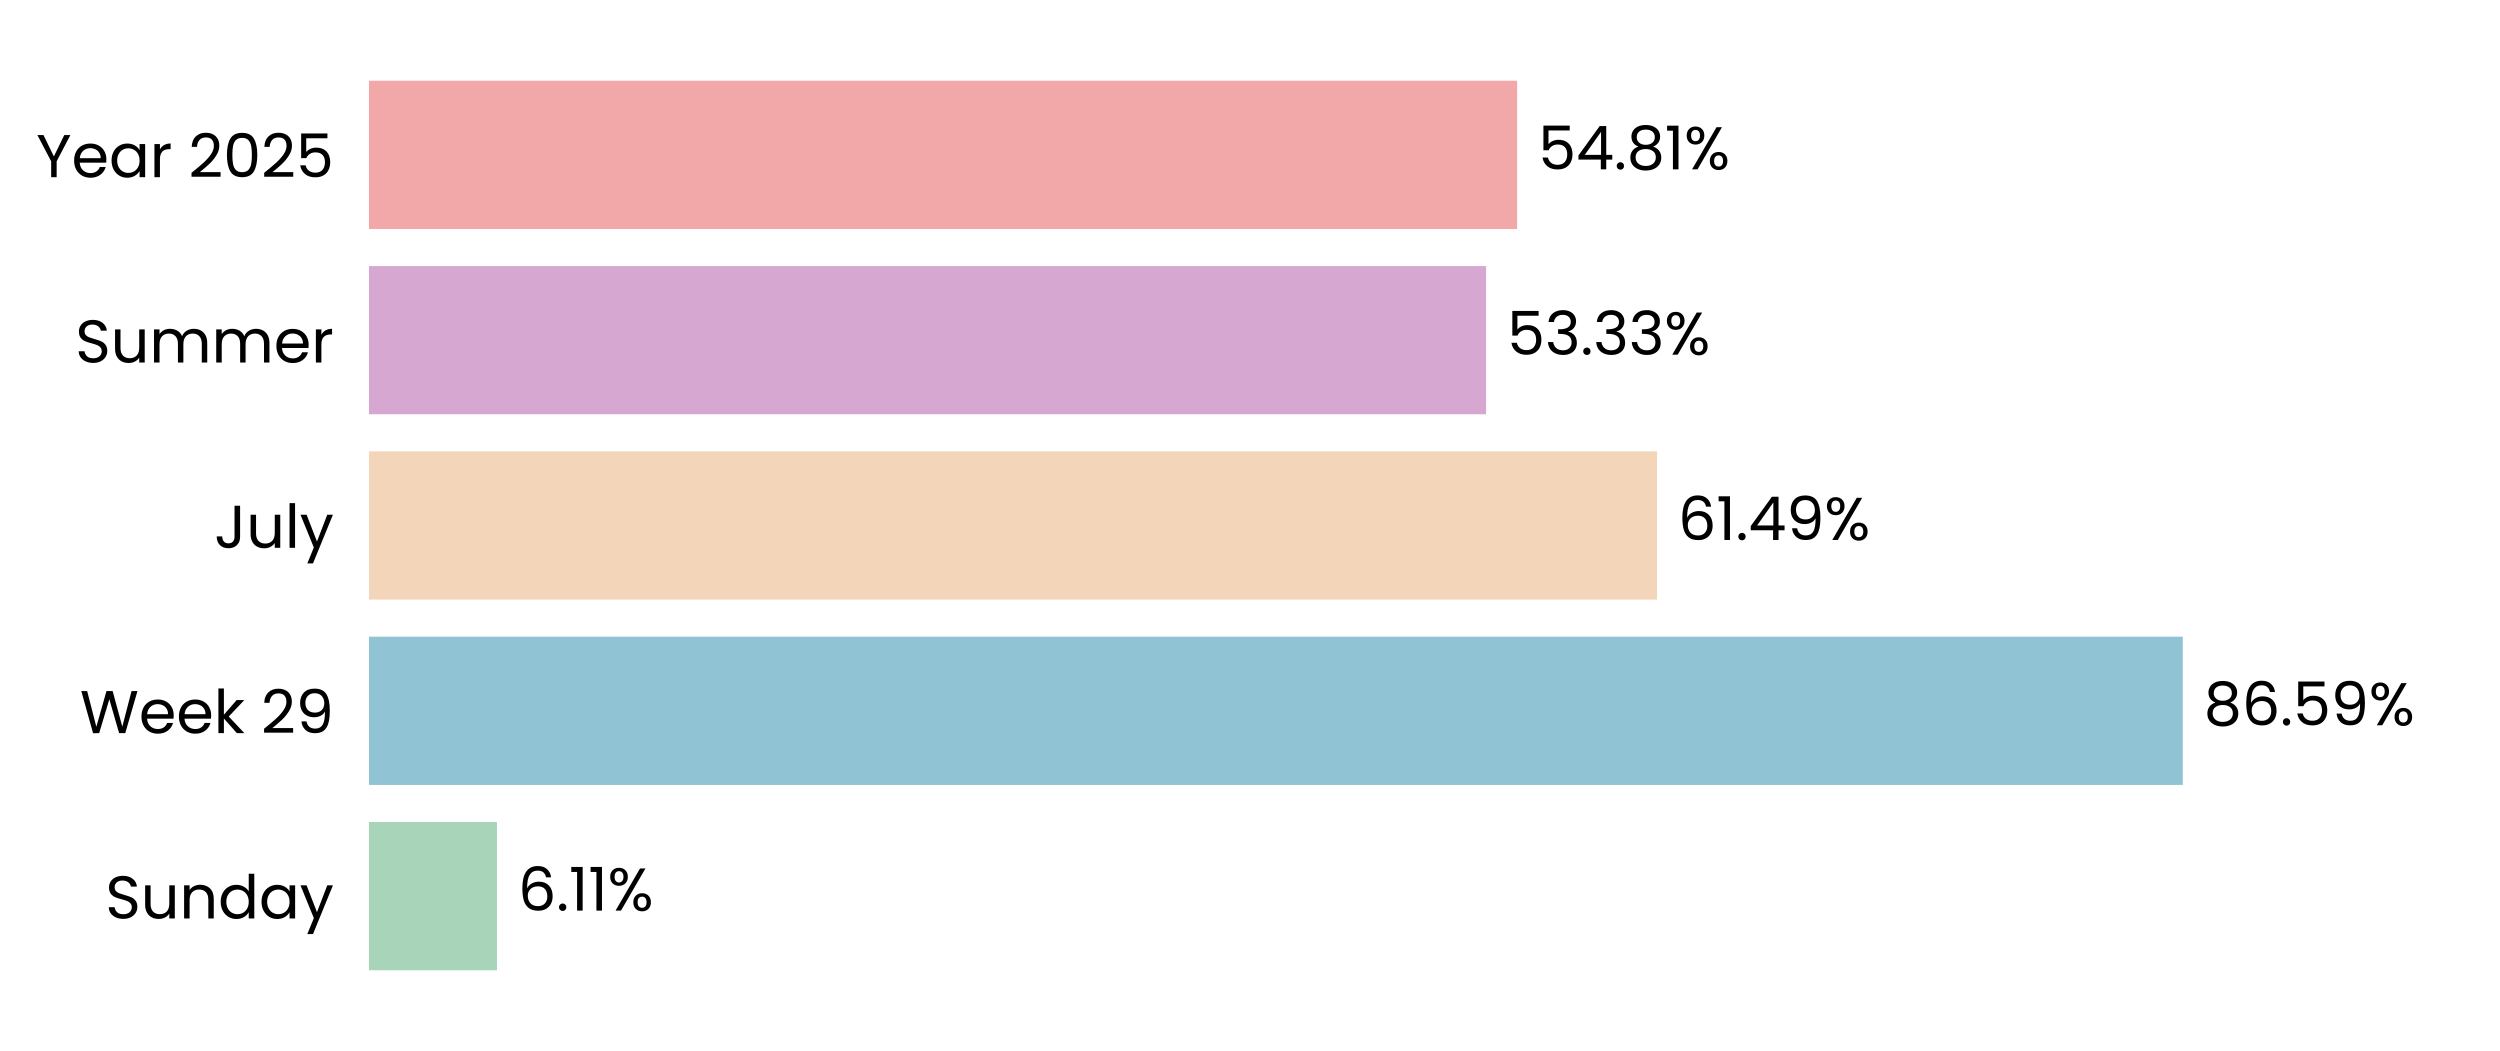
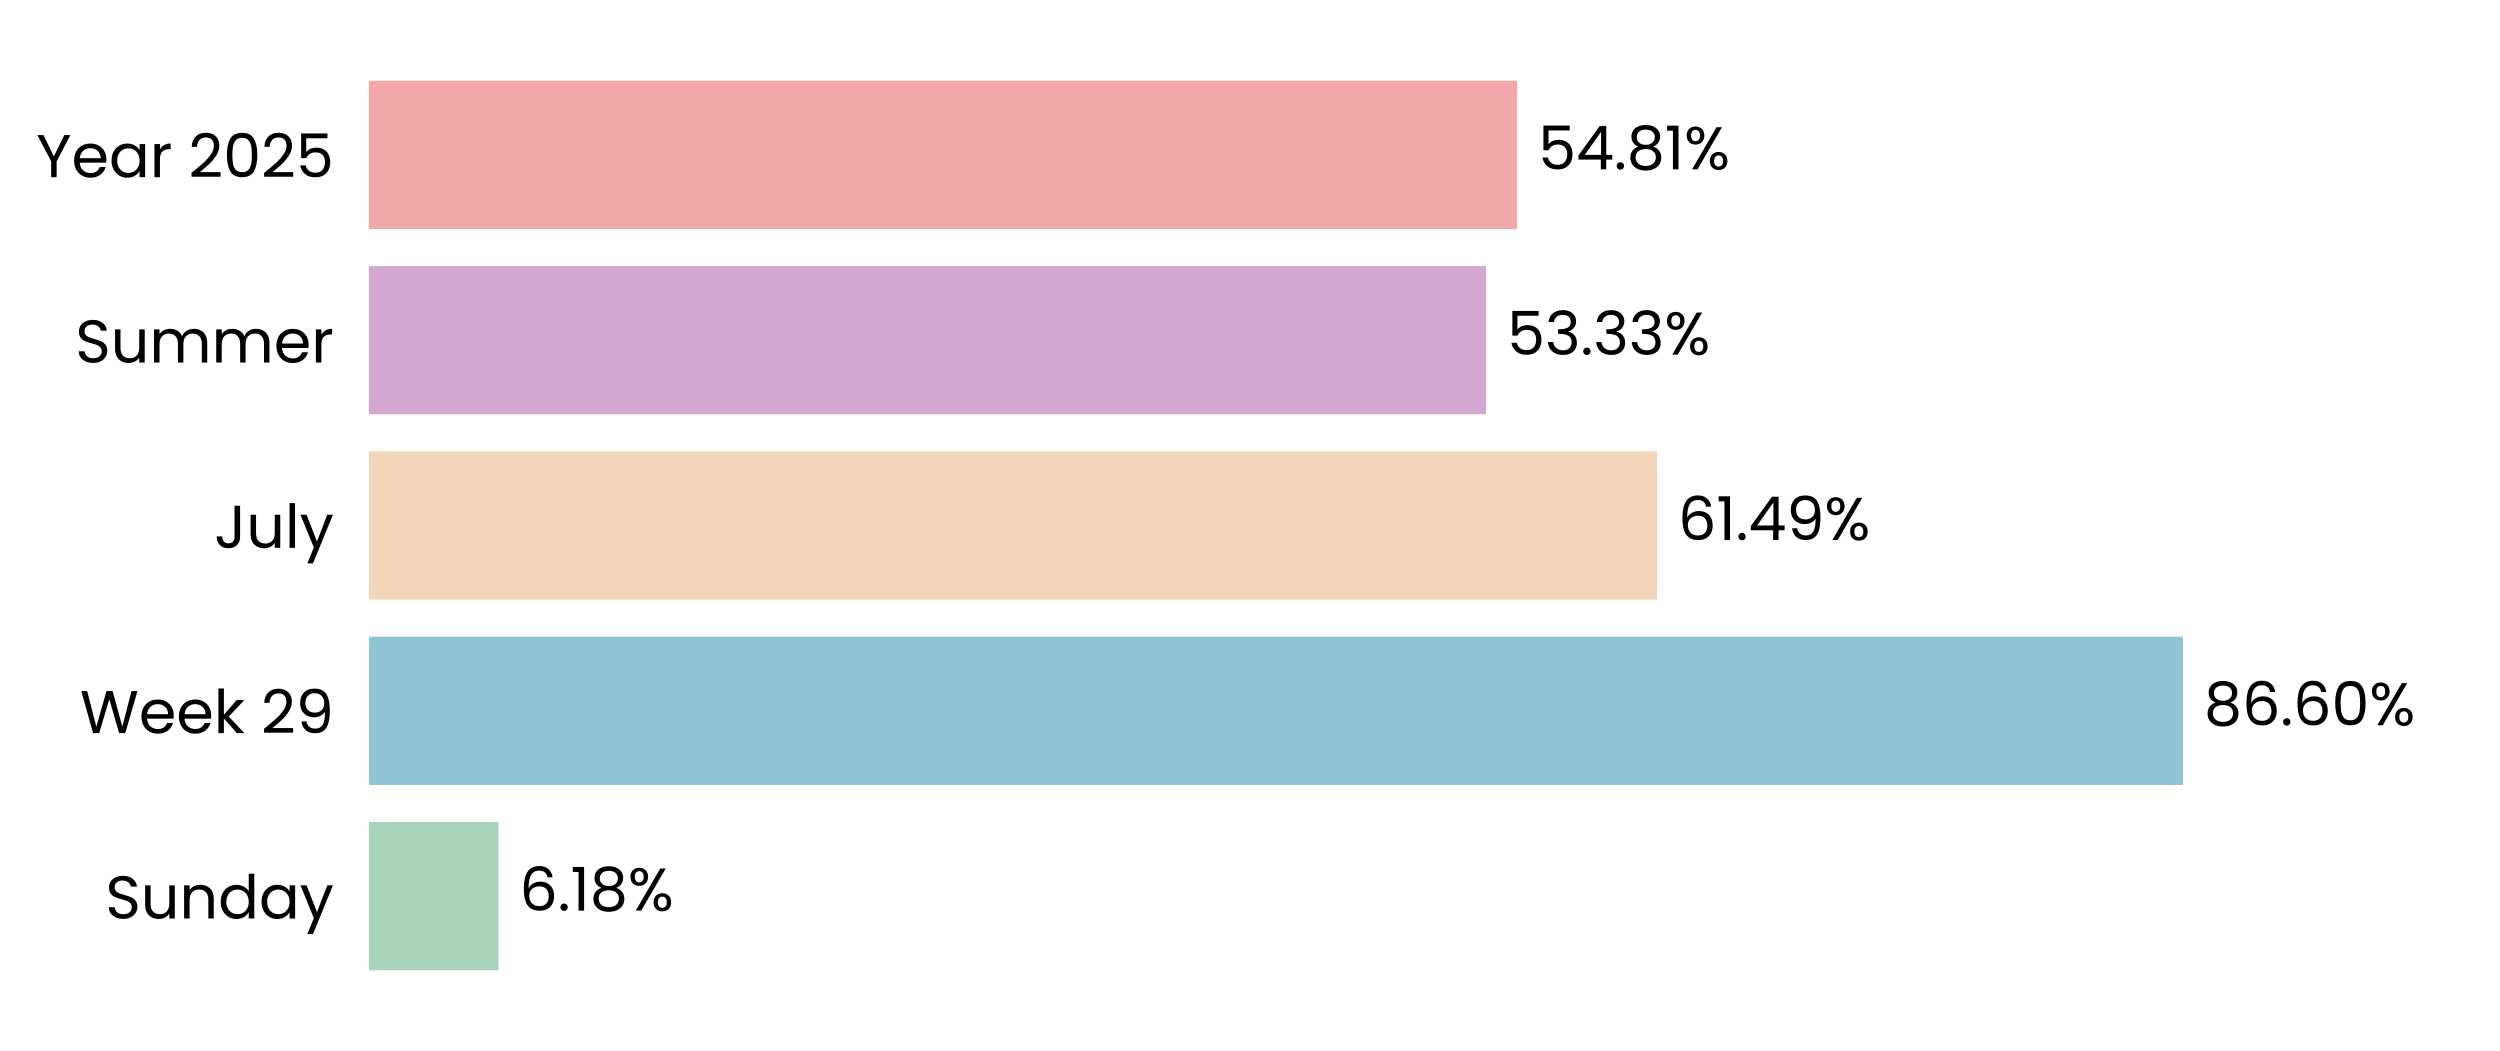
<svg xmlns="http://www.w3.org/2000/svg" xmlns:xlink="http://www.w3.org/1999/xlink" width="496.691pt" height="208.8pt" viewBox="0 0 496.691 208.8" version="1.1">
  <defs>
    <style type="text/css">*{stroke-linejoin: round; stroke-linecap: butt}</style>
  </defs>
  <g id="figure_1">
    <g id="patch_1">
      <path d="M 0 208.8  L 496.691 208.8  L 496.691 0  L 0 0  L 0 208.8  z " style="fill: none" />
    </g>
    <g id="axes_1">
      <g id="patch_2">
        <path d="M 73.311 201.6  L 489.491 201.6  L 489.491 7.2  L 73.311 7.2  L 73.311 201.6  z " style="fill: none" />
      </g>
      <g id="patch_3">
-         <path d="M 73.311 192.764  L 98.744 192.764  L 98.744 163.309  L 73.311 163.309  z " clip-path="url(#pc53a2b94ac)" style="fill: #a8d5ba" />
+         <path d="M 73.311 192.764  L 99.033 192.764  L 99.033 163.309  L 73.311 163.309  z " clip-path="url(#p5a9d43d55c)" style="fill: #a8d5ba" />
      </g>
      <g id="patch_4">
-         <path d="M 73.311 155.945  L 433.67 155.945  L 433.67 126.491  L 73.311 126.491  z " clip-path="url(#pc53a2b94ac)" style="fill: #90c3d4" />
+         <path d="M 73.311 155.945  L 433.712 155.945  L 433.712 126.491  L 73.311 126.491  z " clip-path="url(#p5a9d43d55c)" style="fill: #90c3d4" />
      </g>
      <g id="patch_5">
-         <path d="M 73.311 119.127  L 329.21 119.127  L 329.21 89.673  L 73.311 89.673  z " clip-path="url(#pc53a2b94ac)" style="fill: #f3d6ba" />
+         <path d="M 73.311 119.127  L 329.219 119.127  L 329.219 89.673  L 73.311 89.673  z " clip-path="url(#p5a9d43d55c)" style="fill: #f3d6ba" />
      </g>
      <g id="patch_6">
-         <path d="M 73.311 82.309  L 295.249 82.309  L 295.249 52.855  L 73.311 52.855  z " clip-path="url(#pc53a2b94ac)" style="fill: #d6a8d1" />
+         <path d="M 73.311 82.309  L 295.252 82.309  L 295.252 52.855  L 73.311 52.855  z " clip-path="url(#p5a9d43d55c)" style="fill: #d6a8d1" />
      </g>
      <g id="patch_7">
-         <path d="M 73.311 45.491  L 301.425 45.491  L 301.425 16.036  L 73.311 16.036  z " clip-path="url(#pc53a2b94ac)" style="fill: #f2a8a8" />
+         <path d="M 73.311 45.491  L 301.426 45.491  L 301.426 16.036  L 73.311 16.036  z " clip-path="url(#p5a9d43d55c)" style="fill: #f2a8a8" />
      </g>
      <g id="matplotlib.axis_1">
        <g id="ytick_1">
          <g id="text_1">
            <g transform="translate(20.92875 182.4764) scale(0.12 -0.12)">
              <defs>
                <path id="Poppins-Regular-53" d="M 1907 -45  Q 1466 -45 1117 112  Q 768 269 569 547  Q 371 826 365 1190  L 986 1190  Q 1018 877 1245 662  Q 1472 448 1907 448  Q 2323 448 2563 656  Q 2803 864 2803 1190  Q 2803 1446 2662 1606  Q 2522 1766 2310 1849  Q 2099 1933 1741 2029  Q 1299 2144 1033 2259  Q 768 2374 579 2620  Q 390 2867 390 3283  Q 390 3648 576 3929  Q 762 4211 1098 4364  Q 1434 4518 1869 4518  Q 2496 4518 2896 4204  Q 3296 3891 3347 3373  L 2707 3373  Q 2675 3629 2438 3824  Q 2202 4019 1811 4019  Q 1446 4019 1216 3830  Q 986 3642 986 3302  Q 986 3059 1123 2905  Q 1261 2752 1462 2672  Q 1664 2592 2029 2490  Q 2470 2368 2739 2249  Q 3008 2131 3200 1884  Q 3392 1638 3392 1216  Q 3392 890 3219 602  Q 3046 314 2707 134  Q 2368 -45 1907 -45  z " transform="scale(0.015625)" />
                <path id="Poppins-Regular-75" d="M 3603 3507  L 3603 0  L 3021 0  L 3021 518  Q 2854 250 2556 99  Q 2259 -51 1901 -51  Q 1491 -51 1164 118  Q 838 288 649 627  Q 461 966 461 1453  L 461 3507  L 1037 3507  L 1037 1530  Q 1037 1011 1299 732  Q 1562 454 2016 454  Q 2483 454 2752 742  Q 3021 1030 3021 1581  L 3021 3507  L 3603 3507  z " transform="scale(0.015625)" />
                <path id="Poppins-Regular-6e" d="M 2202 3571  Q 2842 3571 3238 3184  Q 3635 2797 3635 2067  L 3635 0  L 3059 0  L 3059 1984  Q 3059 2509 2796 2787  Q 2534 3066 2080 3066  Q 1619 3066 1347 2778  Q 1075 2490 1075 1939  L 1075 0  L 493 0  L 493 3507  L 1075 3507  L 1075 3008  Q 1248 3277 1545 3424  Q 1843 3571 2202 3571  z " transform="scale(0.015625)" />
                <path id="Poppins-Regular-64" d="M 275 1766  Q 275 2304 492 2710  Q 710 3117 1091 3341  Q 1472 3565 1946 3565  Q 2355 3565 2707 3376  Q 3059 3187 3245 2880  L 3245 4736  L 3834 4736  L 3834 0  L 3245 0  L 3245 659  Q 3072 346 2733 144  Q 2394 -58 1939 -58  Q 1472 -58 1091 172  Q 710 403 492 819  Q 275 1235 275 1766  z M 3245 1760  Q 3245 2157 3085 2451  Q 2925 2746 2653 2902  Q 2381 3059 2054 3059  Q 1728 3059 1459 2905  Q 1190 2752 1030 2457  Q 870 2163 870 1766  Q 870 1363 1030 1065  Q 1190 768 1459 611  Q 1728 454 2054 454  Q 2381 454 2653 611  Q 2925 768 3085 1065  Q 3245 1363 3245 1760  z " transform="scale(0.015625)" />
                <path id="Poppins-Regular-61" d="M 275 1766  Q 275 2304 492 2710  Q 710 3117 1091 3341  Q 1472 3565 1939 3565  Q 2400 3565 2739 3366  Q 3078 3168 3245 2867  L 3245 3507  L 3834 3507  L 3834 0  L 3245 0  L 3245 653  Q 3072 346 2729 144  Q 2387 -58 1933 -58  Q 1466 -58 1088 172  Q 710 403 492 819  Q 275 1235 275 1766  z M 3245 1760  Q 3245 2157 3085 2451  Q 2925 2746 2653 2902  Q 2381 3059 2054 3059  Q 1728 3059 1459 2905  Q 1190 2752 1030 2457  Q 870 2163 870 1766  Q 870 1363 1030 1065  Q 1190 768 1459 611  Q 1728 454 2054 454  Q 2381 454 2653 611  Q 2925 768 3085 1065  Q 3245 1363 3245 1760  z " transform="scale(0.015625)" />
                <path id="Poppins-Regular-79" d="M 3514 3507  L 1402 -1651  L 800 -1651  L 1491 38  L 77 3507  L 723 3507  L 1824 666  L 2912 3507  L 3514 3507  z " transform="scale(0.015625)" />
              </defs>
              <use xlink:href="#Poppins-Regular-53" />
              <use xlink:href="#Poppins-Regular-75" transform="translate(58.7 0)" />
              <use xlink:href="#Poppins-Regular-6e" transform="translate(122.7 0)" />
              <use xlink:href="#Poppins-Regular-64" transform="translate(186.7 0)" />
              <use xlink:href="#Poppins-Regular-61" transform="translate(254.3 0)" />
              <use xlink:href="#Poppins-Regular-79" transform="translate(321.8999 0)" />
            </g>
          </g>
        </g>
        <g id="ytick_2">
          <g id="text_2">
            <g transform="translate(15.87562 145.6582) scale(0.12 -0.12)">
              <defs>
                <path id="Poppins-Regular-57" d="M 6099 4461  L 4806 0  L 4154 0  L 3117 3590  L 2042 0  L 1395 -6  L 147 4461  L 768 4461  L 1741 678  L 2816 4461  L 3469 4461  L 4493 691  L 5472 4461  L 6099 4461  z " transform="scale(0.015625)" />
                <path id="Poppins-Regular-65" d="M 3693 1888  Q 3693 1722 3674 1536  L 870 1536  Q 902 1018 1225 726  Q 1549 435 2010 435  Q 2387 435 2640 611  Q 2893 787 2995 1082  L 3622 1082  Q 3482 576 3059 259  Q 2637 -58 2010 -58  Q 1510 -58 1116 166  Q 723 390 499 803  Q 275 1216 275 1760  Q 275 2304 492 2713  Q 710 3123 1104 3344  Q 1498 3565 2010 3565  Q 2509 3565 2893 3347  Q 3277 3130 3485 2749  Q 3693 2368 3693 1888  z M 3091 2010  Q 3091 2342 2944 2582  Q 2797 2822 2544 2947  Q 2291 3072 1984 3072  Q 1542 3072 1232 2790  Q 922 2509 877 2010  L 3091 2010  z " transform="scale(0.015625)" />
                <path id="Poppins-Regular-6b" d="M 2451 0  L 1075 1549  L 1075 0  L 493 0  L 493 4736  L 1075 4736  L 1075 1952  L 2426 3507  L 3238 3507  L 1587 1760  L 3245 0  L 2451 0  z " transform="scale(0.015625)" />
                <path id="Poppins-Regular-20" transform="scale(0.015625)" />
                <path id="Poppins-Regular-32" d="M 326 467  Q 1139 1120 1600 1539  Q 2061 1958 2377 2416  Q 2694 2874 2694 3315  Q 2694 3731 2492 3971  Q 2291 4211 1843 4211  Q 1408 4211 1168 3939  Q 928 3667 909 3213  L 346 3213  Q 371 3930 780 4320  Q 1190 4710 1837 4710  Q 2496 4710 2883 4345  Q 3270 3981 3270 3341  Q 3270 2810 2953 2307  Q 2637 1805 2233 1424  Q 1830 1043 1203 538  L 3405 538  L 3405 51  L 326 51  L 326 467  z " transform="scale(0.015625)" />
                <path id="Poppins-Regular-39" d="M 1146 1242  Q 1210 877 1443 678  Q 1677 480 2074 480  Q 2605 480 2857 896  Q 3110 1312 3098 2298  Q 2963 2010 2649 1846  Q 2336 1683 1952 1683  Q 1523 1683 1187 1859  Q 851 2035 659 2374  Q 467 2714 467 3194  Q 467 3878 864 4297  Q 1261 4717 1990 4717  Q 2886 4717 3248 4134  Q 3610 3552 3610 2400  Q 3610 1594 3466 1069  Q 3322 544 2979 269  Q 2637 -6 2042 -6  Q 1389 -6 1024 346  Q 659 698 608 1242  L 1146 1242  z M 2048 2176  Q 2477 2176 2752 2441  Q 3027 2707 3027 3162  Q 3027 3642 2758 3936  Q 2490 4230 2003 4230  Q 1555 4230 1289 3948  Q 1024 3667 1024 3206  Q 1024 2739 1286 2457  Q 1549 2176 2048 2176  z " transform="scale(0.015625)" />
              </defs>
              <use xlink:href="#Poppins-Regular-57" />
              <use xlink:href="#Poppins-Regular-65" transform="translate(97.59999 0)" />
              <use xlink:href="#Poppins-Regular-65" transform="translate(159.6 0)" />
              <use xlink:href="#Poppins-Regular-6b" transform="translate(221.6 0)" />
              <use xlink:href="#Poppins-Regular-20" transform="translate(273.0999 0)" />
              <use xlink:href="#Poppins-Regular-32" transform="translate(299.7999 0)" />
              <use xlink:href="#Poppins-Regular-39" transform="translate(357.2999 0)" />
            </g>
          </g>
        </g>
        <g id="ytick_3">
          <g id="text_3">
            <g transform="translate(42.56437 108.84) scale(0.12 -0.12)">
              <defs>
                <path id="Poppins-Regular-4a" d="M 2739 4461  L 2739 1165  Q 2739 614 2400 284  Q 2061 -45 1504 -45  Q 941 -45 601 291  Q 262 627 262 1210  L 845 1210  Q 851 883 1014 678  Q 1178 474 1504 474  Q 1830 474 1990 669  Q 2150 864 2150 1165  L 2150 4461  L 2739 4461  z " transform="scale(0.015625)" />
                <path id="Poppins-Regular-6c" d="M 1075 4736  L 1075 0  L 493 0  L 493 4736  L 1075 4736  z " transform="scale(0.015625)" />
              </defs>
              <use xlink:href="#Poppins-Regular-4a" />
              <use xlink:href="#Poppins-Regular-75" transform="translate(52.99999 0)" />
              <use xlink:href="#Poppins-Regular-6c" transform="translate(117 0)" />
              <use xlink:href="#Poppins-Regular-79" transform="translate(141.6 0)" />
            </g>
          </g>
        </g>
        <g id="ytick_4">
          <g id="text_4">
            <g transform="translate(14.95125 72.02182) scale(0.12 -0.12)">
              <defs>
                <path id="Poppins-Regular-6d" d="M 4710 3571  Q 5120 3571 5440 3401  Q 5760 3232 5945 2893  Q 6131 2554 6131 2067  L 6131 0  L 5555 0  L 5555 1984  Q 5555 2509 5296 2787  Q 5037 3066 4595 3066  Q 4141 3066 3872 2774  Q 3603 2483 3603 1933  L 3603 0  L 3027 0  L 3027 1984  Q 3027 2509 2768 2787  Q 2509 3066 2067 3066  Q 1613 3066 1344 2774  Q 1075 2483 1075 1933  L 1075 0  L 493 0  L 493 3507  L 1075 3507  L 1075 3002  Q 1248 3277 1539 3424  Q 1830 3571 2182 3571  Q 2624 3571 2963 3372  Q 3302 3174 3469 2790  Q 3616 3162 3955 3366  Q 4294 3571 4710 3571  z " transform="scale(0.015625)" />
                <path id="Poppins-Regular-72" d="M 1075 2938  Q 1229 3238 1513 3404  Q 1798 3571 2208 3571  L 2208 2970  L 2054 2970  Q 1075 2970 1075 1907  L 1075 0  L 493 0  L 493 3507  L 1075 3507  L 1075 2938  z " transform="scale(0.015625)" />
              </defs>
              <use xlink:href="#Poppins-Regular-53" />
              <use xlink:href="#Poppins-Regular-75" transform="translate(58.7 0)" />
              <use xlink:href="#Poppins-Regular-6d" transform="translate(122.7 0)" />
              <use xlink:href="#Poppins-Regular-6d" transform="translate(225.7 0)" />
              <use xlink:href="#Poppins-Regular-65" transform="translate(328.7 0)" />
              <use xlink:href="#Poppins-Regular-72" transform="translate(390.6999 0)" />
            </g>
          </g>
        </g>
        <g id="ytick_5">
          <g id="text_5">
            <g transform="translate(7.2 35.20364) scale(0.12 -0.12)">
              <defs>
                <path id="Poppins-Regular-59" d="M 3616 4461  L 2163 1683  L 2163 0  L 1581 0  L 1581 1683  L 122 4461  L 768 4461  L 1869 2202  L 2970 4461  L 3616 4461  z " transform="scale(0.015625)" />
                <path id="Poppins-Regular-30" d="M 397 2362  Q 397 3462 755 4080  Q 1114 4698 2010 4698  Q 2899 4698 3257 4080  Q 3616 3462 3616 2362  Q 3616 1242 3257 621  Q 2899 0 2010 0  Q 1114 0 755 621  Q 397 1242 397 2362  z M 3040 2362  Q 3040 2918 2966 3305  Q 2893 3693 2665 3929  Q 2438 4166 2010 4166  Q 1574 4166 1347 3929  Q 1120 3693 1046 3305  Q 973 2918 973 2362  Q 973 1786 1046 1395  Q 1120 1005 1347 768  Q 1574 531 2010 531  Q 2438 531 2665 768  Q 2893 1005 2966 1395  Q 3040 1786 3040 2362  z " transform="scale(0.015625)" />
                <path id="Poppins-Regular-35" d="M 3347 4122  L 1101 4122  L 1101 2662  Q 1248 2867 1536 2998  Q 1824 3130 2157 3130  Q 2688 3130 3021 2909  Q 3354 2688 3498 2339  Q 3642 1990 3642 1600  Q 3642 1139 3469 774  Q 3296 410 2941 198  Q 2586 -13 2061 -13  Q 1389 -13 973 332  Q 557 678 467 1254  L 1037 1254  Q 1120 890 1389 685  Q 1658 480 2067 480  Q 2573 480 2829 784  Q 3085 1088 3085 1587  Q 3085 2086 2829 2358  Q 2573 2630 2074 2630  Q 1734 2630 1481 2467  Q 1229 2304 1114 2022  L 563 2022  L 563 4634  L 3347 4634  L 3347 4122  z " transform="scale(0.015625)" />
              </defs>
              <use xlink:href="#Poppins-Regular-59" />
              <use xlink:href="#Poppins-Regular-65" transform="translate(58.39999 0)" />
              <use xlink:href="#Poppins-Regular-61" transform="translate(120.4 0)" />
              <use xlink:href="#Poppins-Regular-72" transform="translate(188 0)" />
              <use xlink:href="#Poppins-Regular-20" transform="translate(225.3 0)" />
              <use xlink:href="#Poppins-Regular-32" transform="translate(252 0)" />
              <use xlink:href="#Poppins-Regular-30" transform="translate(309.4999 0)" />
              <use xlink:href="#Poppins-Regular-32" transform="translate(372.2999 0)" />
              <use xlink:href="#Poppins-Regular-35" transform="translate(429.7999 0)" />
            </g>
          </g>
        </g>
      </g>
      <g id="text_6">
-         <g transform="translate(102.9063 180.9164) scale(0.12 -0.12)">
+         <g transform="translate(103.1953 180.9164) scale(0.12 -0.12)">
          <defs>
            <path id="Poppins-Regular-36" d="M 2976 3526  Q 2835 4237 2099 4237  Q 1530 4237 1248 3798  Q 966 3360 973 2355  Q 1120 2688 1462 2877  Q 1805 3066 2227 3066  Q 2886 3066 3280 2656  Q 3674 2246 3674 1523  Q 3674 1088 3504 742  Q 3334 397 2992 192  Q 2650 -13 2163 -13  Q 1504 -13 1133 281  Q 762 576 614 1094  Q 467 1613 467 2374  Q 467 4723 2106 4723  Q 2733 4723 3091 4384  Q 3450 4045 3514 3526  L 2976 3526  z M 2106 2573  Q 1830 2573 1587 2461  Q 1344 2349 1193 2121  Q 1043 1894 1043 1568  Q 1043 1082 1324 778  Q 1606 474 2131 474  Q 2579 474 2844 752  Q 3110 1030 3110 1504  Q 3110 2003 2854 2288  Q 2598 2573 2106 2573  z " transform="scale(0.015625)" />
            <path id="Poppins-Regular-2e" d="M 678 -38  Q 512 -38 397 77  Q 282 192 282 358  Q 282 525 397 640  Q 512 755 678 755  Q 838 755 950 640  Q 1062 525 1062 358  Q 1062 192 950 77  Q 838 -38 678 -38  z " transform="scale(0.015625)" />
            <path id="Poppins-Regular-31" d="M 243 4096  L 243 4627  L 1446 4627  L 1446 0  L 858 0  L 858 4096  L 243 4096  z " transform="scale(0.015625)" />
+             <path id="Poppins-Regular-38" d="M 1242 2406  Q 883 2547 691 2816  Q 499 3085 499 3469  Q 499 3814 672 4092  Q 845 4371 1187 4534  Q 1530 4698 2016 4698  Q 2502 4698 2844 4534  Q 3187 4371 3363 4092  Q 3539 3814 3539 3469  Q 3539 3098 3340 2819  Q 3142 2541 2797 2406  Q 3194 2285 3427 1981  Q 3661 1677 3661 1248  Q 3661 832 3456 521  Q 3251 211 2876 41  Q 2502 -128 2016 -128  Q 1530 -128 1162 41  Q 794 211 589 521  Q 384 832 384 1248  Q 384 1677 614 1984  Q 845 2291 1242 2406  z M 2976 3398  Q 2976 3789 2720 4000  Q 2464 4211 2016 4211  Q 1574 4211 1318 4000  Q 1062 3789 1062 3392  Q 1062 3034 1328 2816  Q 1594 2598 2016 2598  Q 2445 2598 2710 2819  Q 2976 3040 2976 3398  z M 2016 2150  Q 1542 2150 1241 1929  Q 941 1709 941 1267  Q 941 858 1232 608  Q 1523 358 2016 358  Q 2509 358 2797 608  Q 3085 858 3085 1267  Q 3085 1696 2790 1923  Q 2496 2150 2016 2150  z " transform="scale(0.015625)" />
            <path id="Poppins-Regular-25" d="M 269 3584  Q 269 4019 531 4278  Q 794 4538 1203 4538  Q 1613 4538 1875 4278  Q 2138 4019 2138 3584  Q 2138 3142 1875 2883  Q 1613 2624 1203 2624  Q 794 2624 531 2883  Q 269 3142 269 3584  z M 4006 4467  L 1414 0  L 838 0  L 3430 4467  L 4006 4467  z M 1203 4179  Q 986 4179 861 4028  Q 736 3878 736 3584  Q 736 3290 861 3136  Q 986 2982 1203 2982  Q 1421 2982 1549 3139  Q 1677 3296 1677 3584  Q 1677 3878 1549 4028  Q 1421 4179 1203 4179  z M 2720 883  Q 2720 1325 2982 1584  Q 3245 1843 3654 1843  Q 4064 1843 4323 1584  Q 4582 1325 4582 883  Q 4582 448 4323 185  Q 4064 -77 3654 -77  Q 3245 -77 2982 182  Q 2720 442 2720 883  z M 3648 1478  Q 3430 1478 3302 1328  Q 3174 1178 3174 883  Q 3174 595 3302 444  Q 3430 294 3648 294  Q 3866 294 3994 444  Q 4122 595 4122 883  Q 4122 1178 3994 1328  Q 3866 1478 3648 1478  z " transform="scale(0.015625)" />
          </defs>
          <use xlink:href="#Poppins-Regular-36" />
          <use xlink:href="#Poppins-Regular-2e" transform="translate(63.49999 0)" />
          <use xlink:href="#Poppins-Regular-31" transform="translate(84.49997 0)" />
-           <use xlink:href="#Poppins-Regular-31" transform="translate(116.5 0)" />
-           <use xlink:href="#Poppins-Regular-25" transform="translate(148.4999 0)" />
+           <use xlink:href="#Poppins-Regular-38" transform="translate(116.5 0)" />
+           <use xlink:href="#Poppins-Regular-25" transform="translate(179.5999 0)" />
        </g>
      </g>
      <g id="text_7">
-         <g transform="translate(437.8321 144.0982) scale(0.12 -0.12)">
-           <defs>
-             <path id="Poppins-Regular-38" d="M 1242 2406  Q 883 2547 691 2816  Q 499 3085 499 3469  Q 499 3814 672 4092  Q 845 4371 1187 4534  Q 1530 4698 2016 4698  Q 2502 4698 2844 4534  Q 3187 4371 3363 4092  Q 3539 3814 3539 3469  Q 3539 3098 3340 2819  Q 3142 2541 2797 2406  Q 3194 2285 3427 1981  Q 3661 1677 3661 1248  Q 3661 832 3456 521  Q 3251 211 2876 41  Q 2502 -128 2016 -128  Q 1530 -128 1162 41  Q 794 211 589 521  Q 384 832 384 1248  Q 384 1677 614 1984  Q 845 2291 1242 2406  z M 2976 3398  Q 2976 3789 2720 4000  Q 2464 4211 2016 4211  Q 1574 4211 1318 4000  Q 1062 3789 1062 3392  Q 1062 3034 1328 2816  Q 1594 2598 2016 2598  Q 2445 2598 2710 2819  Q 2976 3040 2976 3398  z M 2016 2150  Q 1542 2150 1241 1929  Q 941 1709 941 1267  Q 941 858 1232 608  Q 1523 358 2016 358  Q 2509 358 2797 608  Q 3085 858 3085 1267  Q 3085 1696 2790 1923  Q 2496 2150 2016 2150  z " transform="scale(0.015625)" />
-           </defs>
+         <g transform="translate(437.8734 144.0982) scale(0.12 -0.12)">
          <use xlink:href="#Poppins-Regular-38" />
          <use xlink:href="#Poppins-Regular-36" transform="translate(63.09999 0)" />
          <use xlink:href="#Poppins-Regular-2e" transform="translate(126.6 0)" />
-           <use xlink:href="#Poppins-Regular-35" transform="translate(147.6 0)" />
-           <use xlink:href="#Poppins-Regular-39" transform="translate(210.3999 0)" />
-           <use xlink:href="#Poppins-Regular-25" transform="translate(273.3999 0)" />
+           <use xlink:href="#Poppins-Regular-36" transform="translate(147.6 0)" />
+           <use xlink:href="#Poppins-Regular-30" transform="translate(211.0999 0)" />
+           <use xlink:href="#Poppins-Regular-25" transform="translate(273.8999 0)" />
        </g>
      </g>
      <g id="text_8">
-         <g transform="translate(333.3715 107.28) scale(0.12 -0.12)">
+         <g transform="translate(333.3809 107.28) scale(0.12 -0.12)">
          <defs>
            <path id="Poppins-Regular-34" d="M 256 1030  L 256 1472  L 2502 4582  L 3200 4582  L 3200 1536  L 3840 1536  L 3840 1030  L 3200 1030  L 3200 0  L 2624 0  L 2624 1030  L 256 1030  z M 2650 3974  L 928 1536  L 2650 1536  L 2650 3974  z " transform="scale(0.015625)" />
          </defs>
          <use xlink:href="#Poppins-Regular-36" />
          <use xlink:href="#Poppins-Regular-31" transform="translate(63.49999 0)" />
          <use xlink:href="#Poppins-Regular-2e" transform="translate(95.49997 0)" />
          <use xlink:href="#Poppins-Regular-34" transform="translate(116.5 0)" />
          <use xlink:href="#Poppins-Regular-39" transform="translate(179.3999 0)" />
          <use xlink:href="#Poppins-Regular-25" transform="translate(242.3999 0)" />
        </g>
      </g>
      <g id="text_9">
-         <g transform="translate(299.4106 70.46182) scale(0.12 -0.12)">
+         <g transform="translate(299.4137 70.46182) scale(0.12 -0.12)">
          <defs>
            <path id="Poppins-Regular-33" d="M 384 3462  Q 429 4051 838 4384  Q 1248 4717 1901 4717  Q 2336 4717 2653 4560  Q 2970 4403 3133 4134  Q 3296 3866 3296 3526  Q 3296 3130 3069 2842  Q 2842 2554 2477 2470  L 2477 2438  Q 2893 2336 3136 2035  Q 3379 1734 3379 1248  Q 3379 883 3212 592  Q 3046 301 2713 134  Q 2381 -32 1914 -32  Q 1235 -32 800 323  Q 365 678 314 1331  L 877 1331  Q 922 947 1190 704  Q 1459 461 1907 461  Q 2355 461 2588 694  Q 2822 928 2822 1299  Q 2822 1779 2502 1990  Q 2182 2202 1536 2202  L 1389 2202  L 1389 2688  L 1542 2688  Q 2131 2694 2432 2883  Q 2733 3072 2733 3469  Q 2733 3808 2512 4013  Q 2291 4218 1882 4218  Q 1485 4218 1241 4013  Q 998 3808 954 3462  L 384 3462  z " transform="scale(0.015625)" />
          </defs>
          <use xlink:href="#Poppins-Regular-35" />
          <use xlink:href="#Poppins-Regular-33" transform="translate(62.79999 0)" />
          <use xlink:href="#Poppins-Regular-2e" transform="translate(121.7 0)" />
          <use xlink:href="#Poppins-Regular-33" transform="translate(142.7 0)" />
          <use xlink:href="#Poppins-Regular-33" transform="translate(201.6 0)" />
          <use xlink:href="#Poppins-Regular-25" transform="translate(260.5 0)" />
        </g>
      </g>
      <g id="text_10">
-         <g transform="translate(305.5866 33.64364) scale(0.12 -0.12)">
+         <g transform="translate(305.5874 33.64364) scale(0.12 -0.12)">
          <use xlink:href="#Poppins-Regular-35" />
          <use xlink:href="#Poppins-Regular-34" transform="translate(62.79999 0)" />
          <use xlink:href="#Poppins-Regular-2e" transform="translate(125.7 0)" />
          <use xlink:href="#Poppins-Regular-38" transform="translate(146.7 0)" />
          <use xlink:href="#Poppins-Regular-31" transform="translate(209.8 0)" />
          <use xlink:href="#Poppins-Regular-25" transform="translate(241.7999 0)" />
        </g>
      </g>
    </g>
  </g>
  <defs>
-     <clipPath id="pc53a2b94ac">
+     <clipPath id="p5a9d43d55c">
      <rect x="73.311" y="7.2" width="416.18" height="194.4" />
    </clipPath>
  </defs>
</svg>
